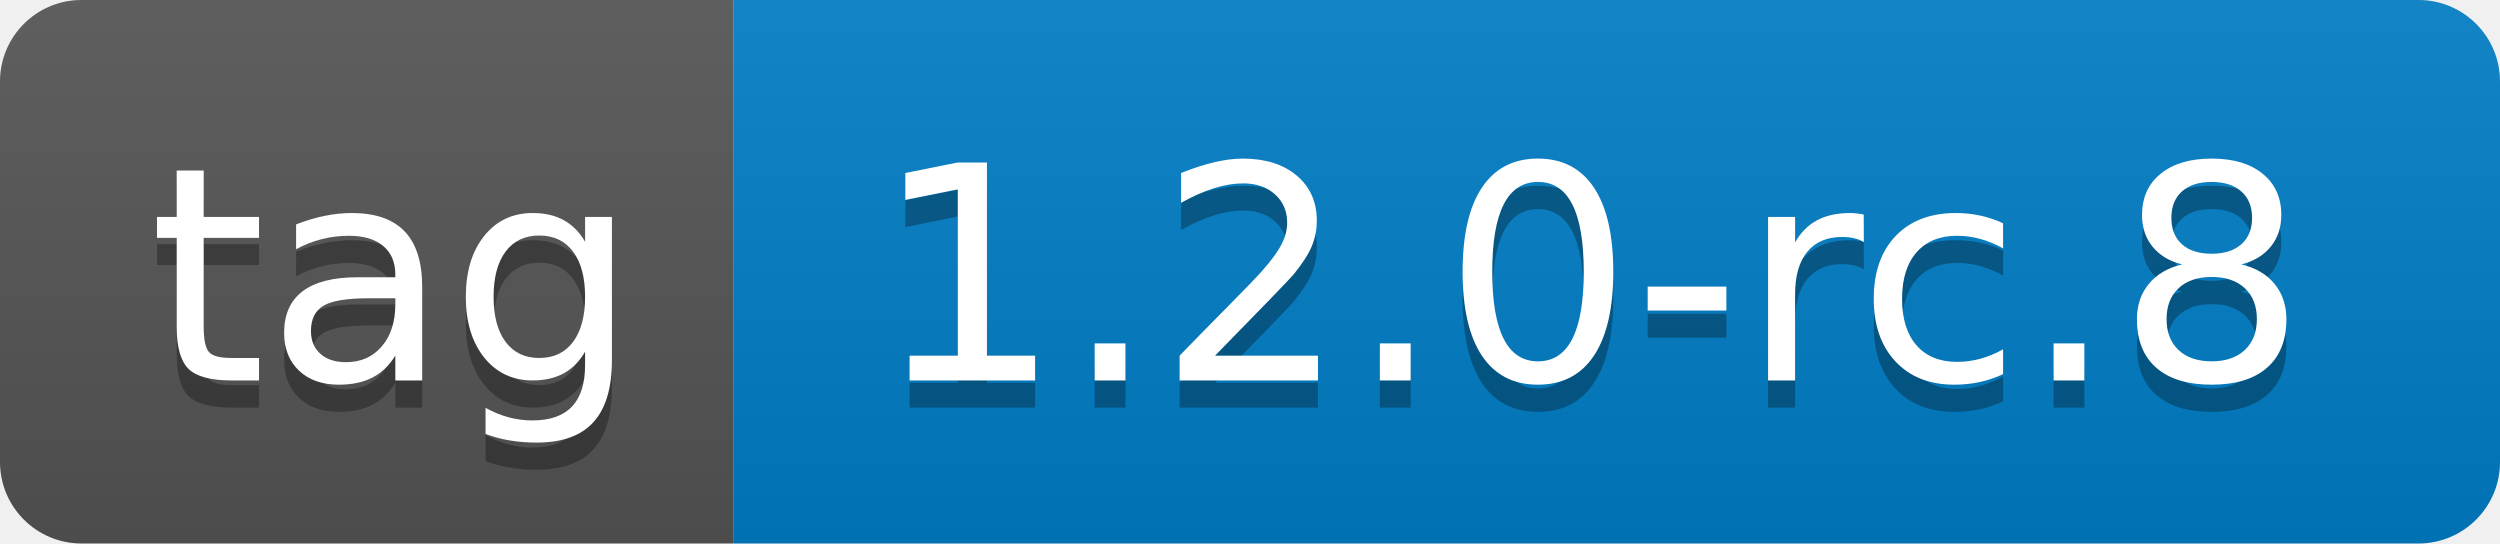
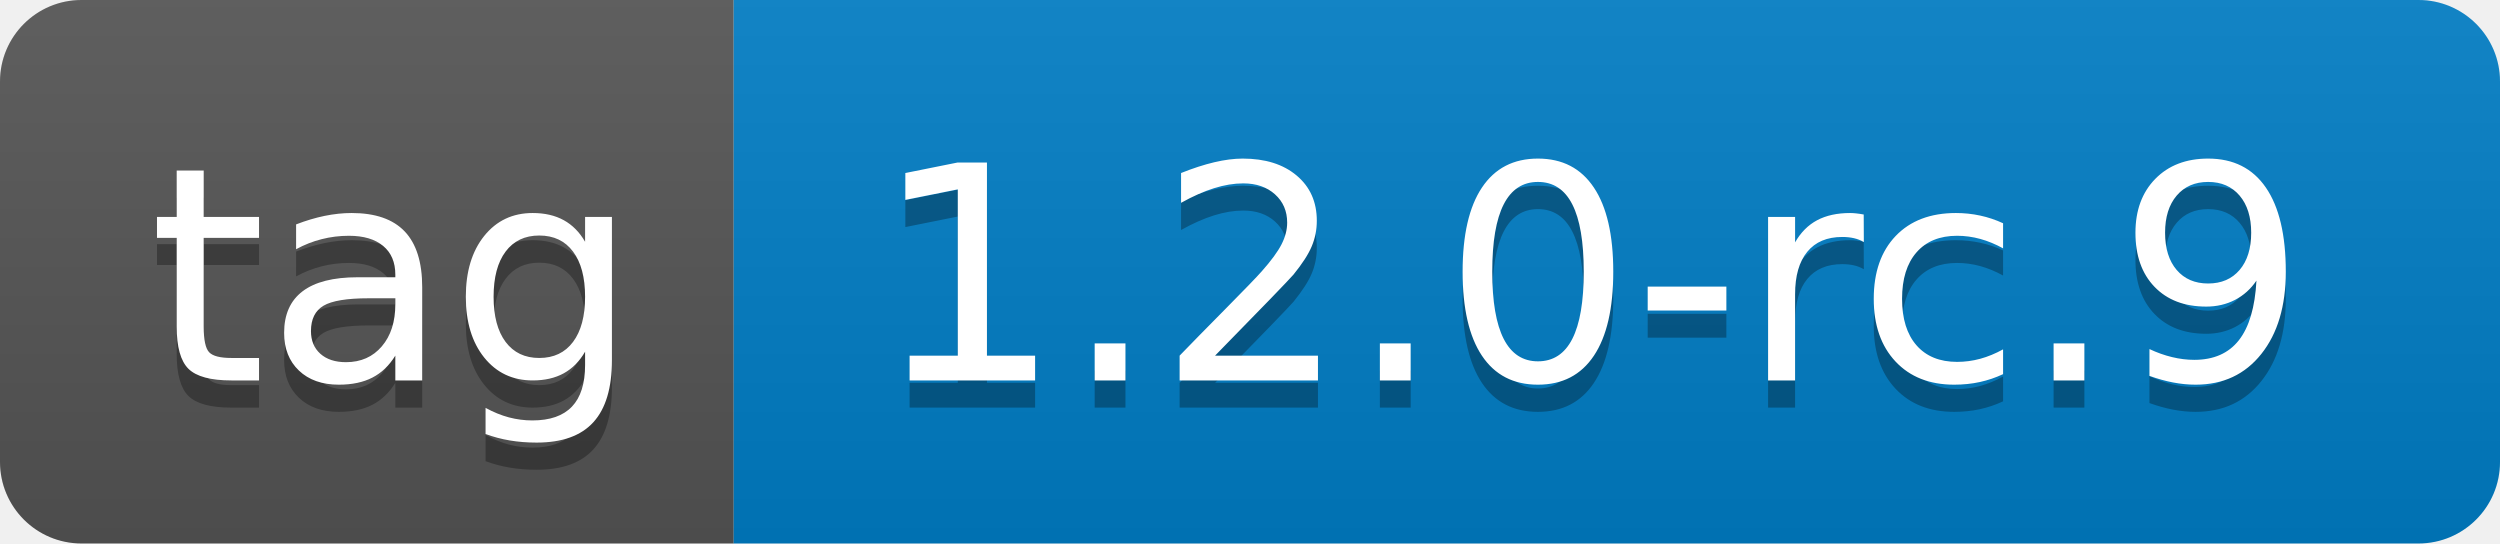
- <svg xmlns="http://www.w3.org/2000/svg" width="92" height="20" role="img" aria-label="tag: 1.2.0-rc.8">
+ <svg xmlns="http://www.w3.org/2000/svg" width="92" height="20" role="img" aria-label="tag: 1.2.0-rc.9">
  <linearGradient id="s" x2="0" y2="100%">
    <stop offset="0" stop-color="#bbb" stop-opacity=".1" />
    <stop offset="1" stop-opacity=".1" />
  </linearGradient>
  <clipPath id="r">
    <rect width="92" height="20" rx="3" fill="#fff" />
  </clipPath>
  <g clip-path="url(#r)">
    <rect width="27" height="20" fill="#555" />
    <rect x="27" width="65" height="20" fill="#007ec6" />
    <rect width="92" height="20" fill="url(#s)" />
  </g>
  <g fill="#fff" text-anchor="middle" font-family="Verdana,Geneva,DejaVu Sans,sans-serif" text-rendering="geometricPrecision" font-size="110">
    <text aria-hidden="true" x="145" y="150" fill="#010101" fill-opacity=".3" transform="scale(.1)" textLength="170">tag</text>
    <text x="145" y="140" transform="scale(.1)" fill="#fff" textLength="170">tag</text>
-     <text aria-hidden="true" x="585" y="150" fill="#010101" fill-opacity=".3" transform="scale(.1)" textLength="550">1.2.0-rc.8</text>
-     <text x="585" y="140" transform="scale(.1)" fill="#fff" textLength="550">1.2.0-rc.8</text>
+     <text aria-hidden="true" x="585" y="150" fill="#010101" fill-opacity=".3" transform="scale(.1)" textLength="550">1.2.0-rc.9</text>
+     <text x="585" y="140" transform="scale(.1)" fill="#fff" textLength="550">1.2.0-rc.9</text>
  </g>
</svg>
